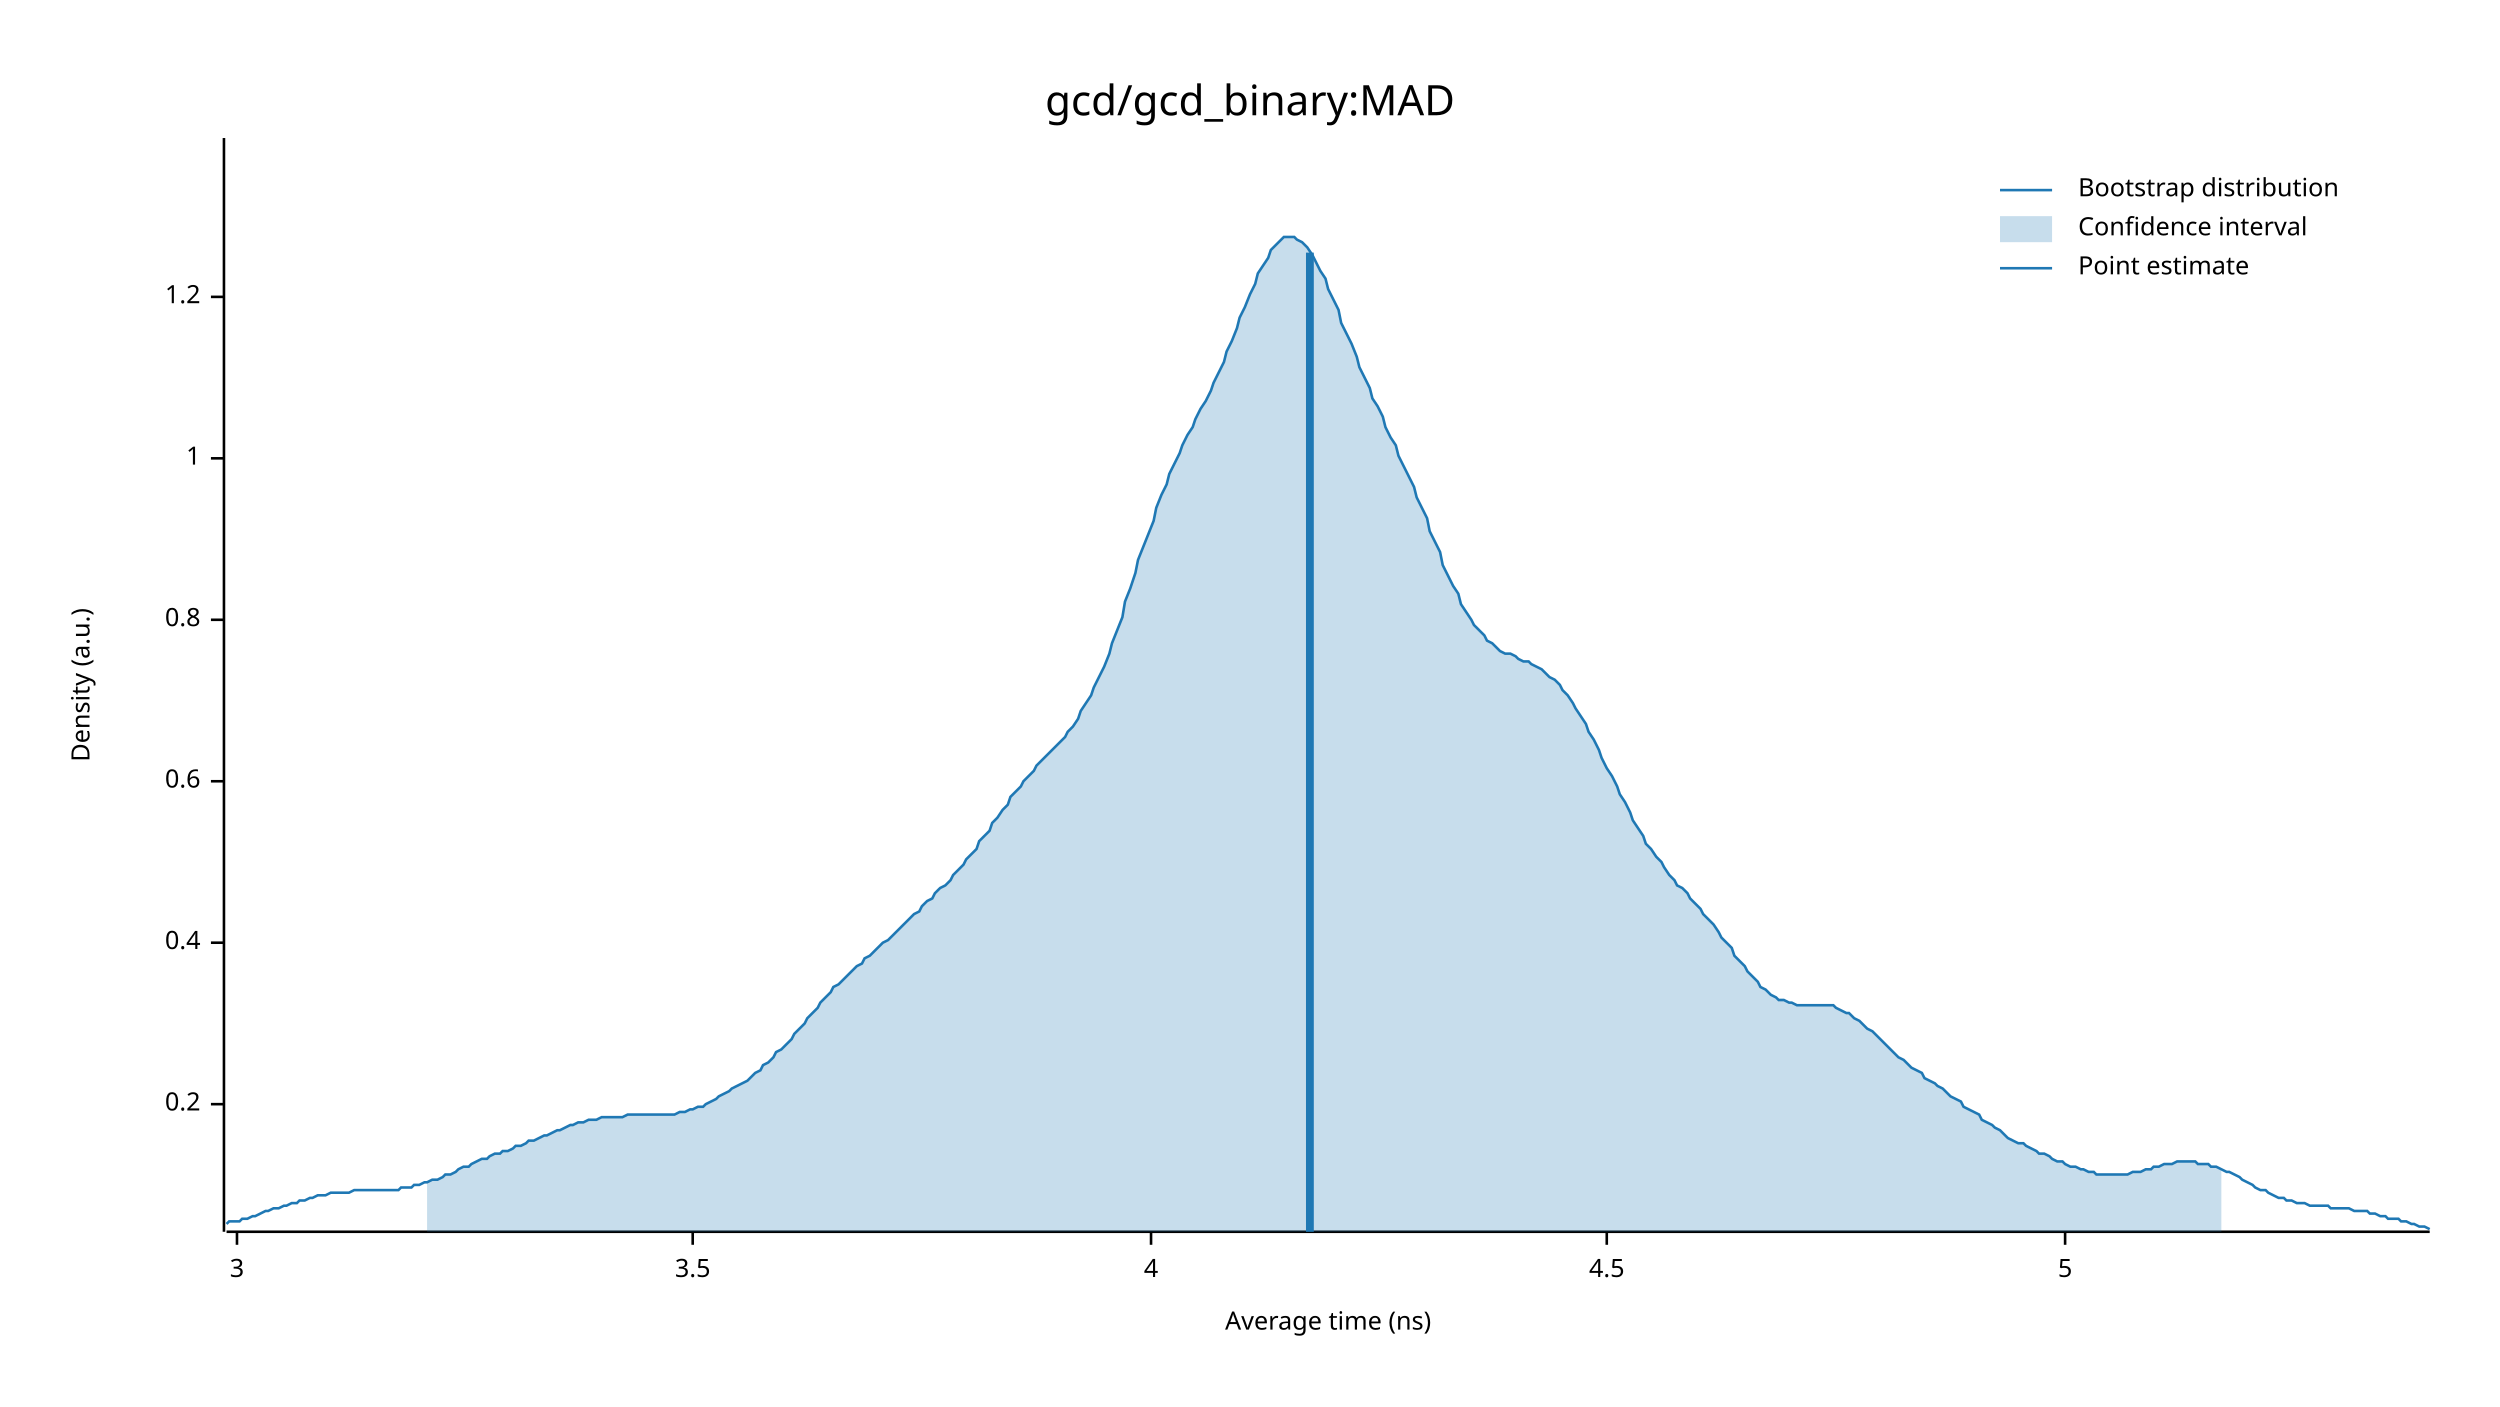
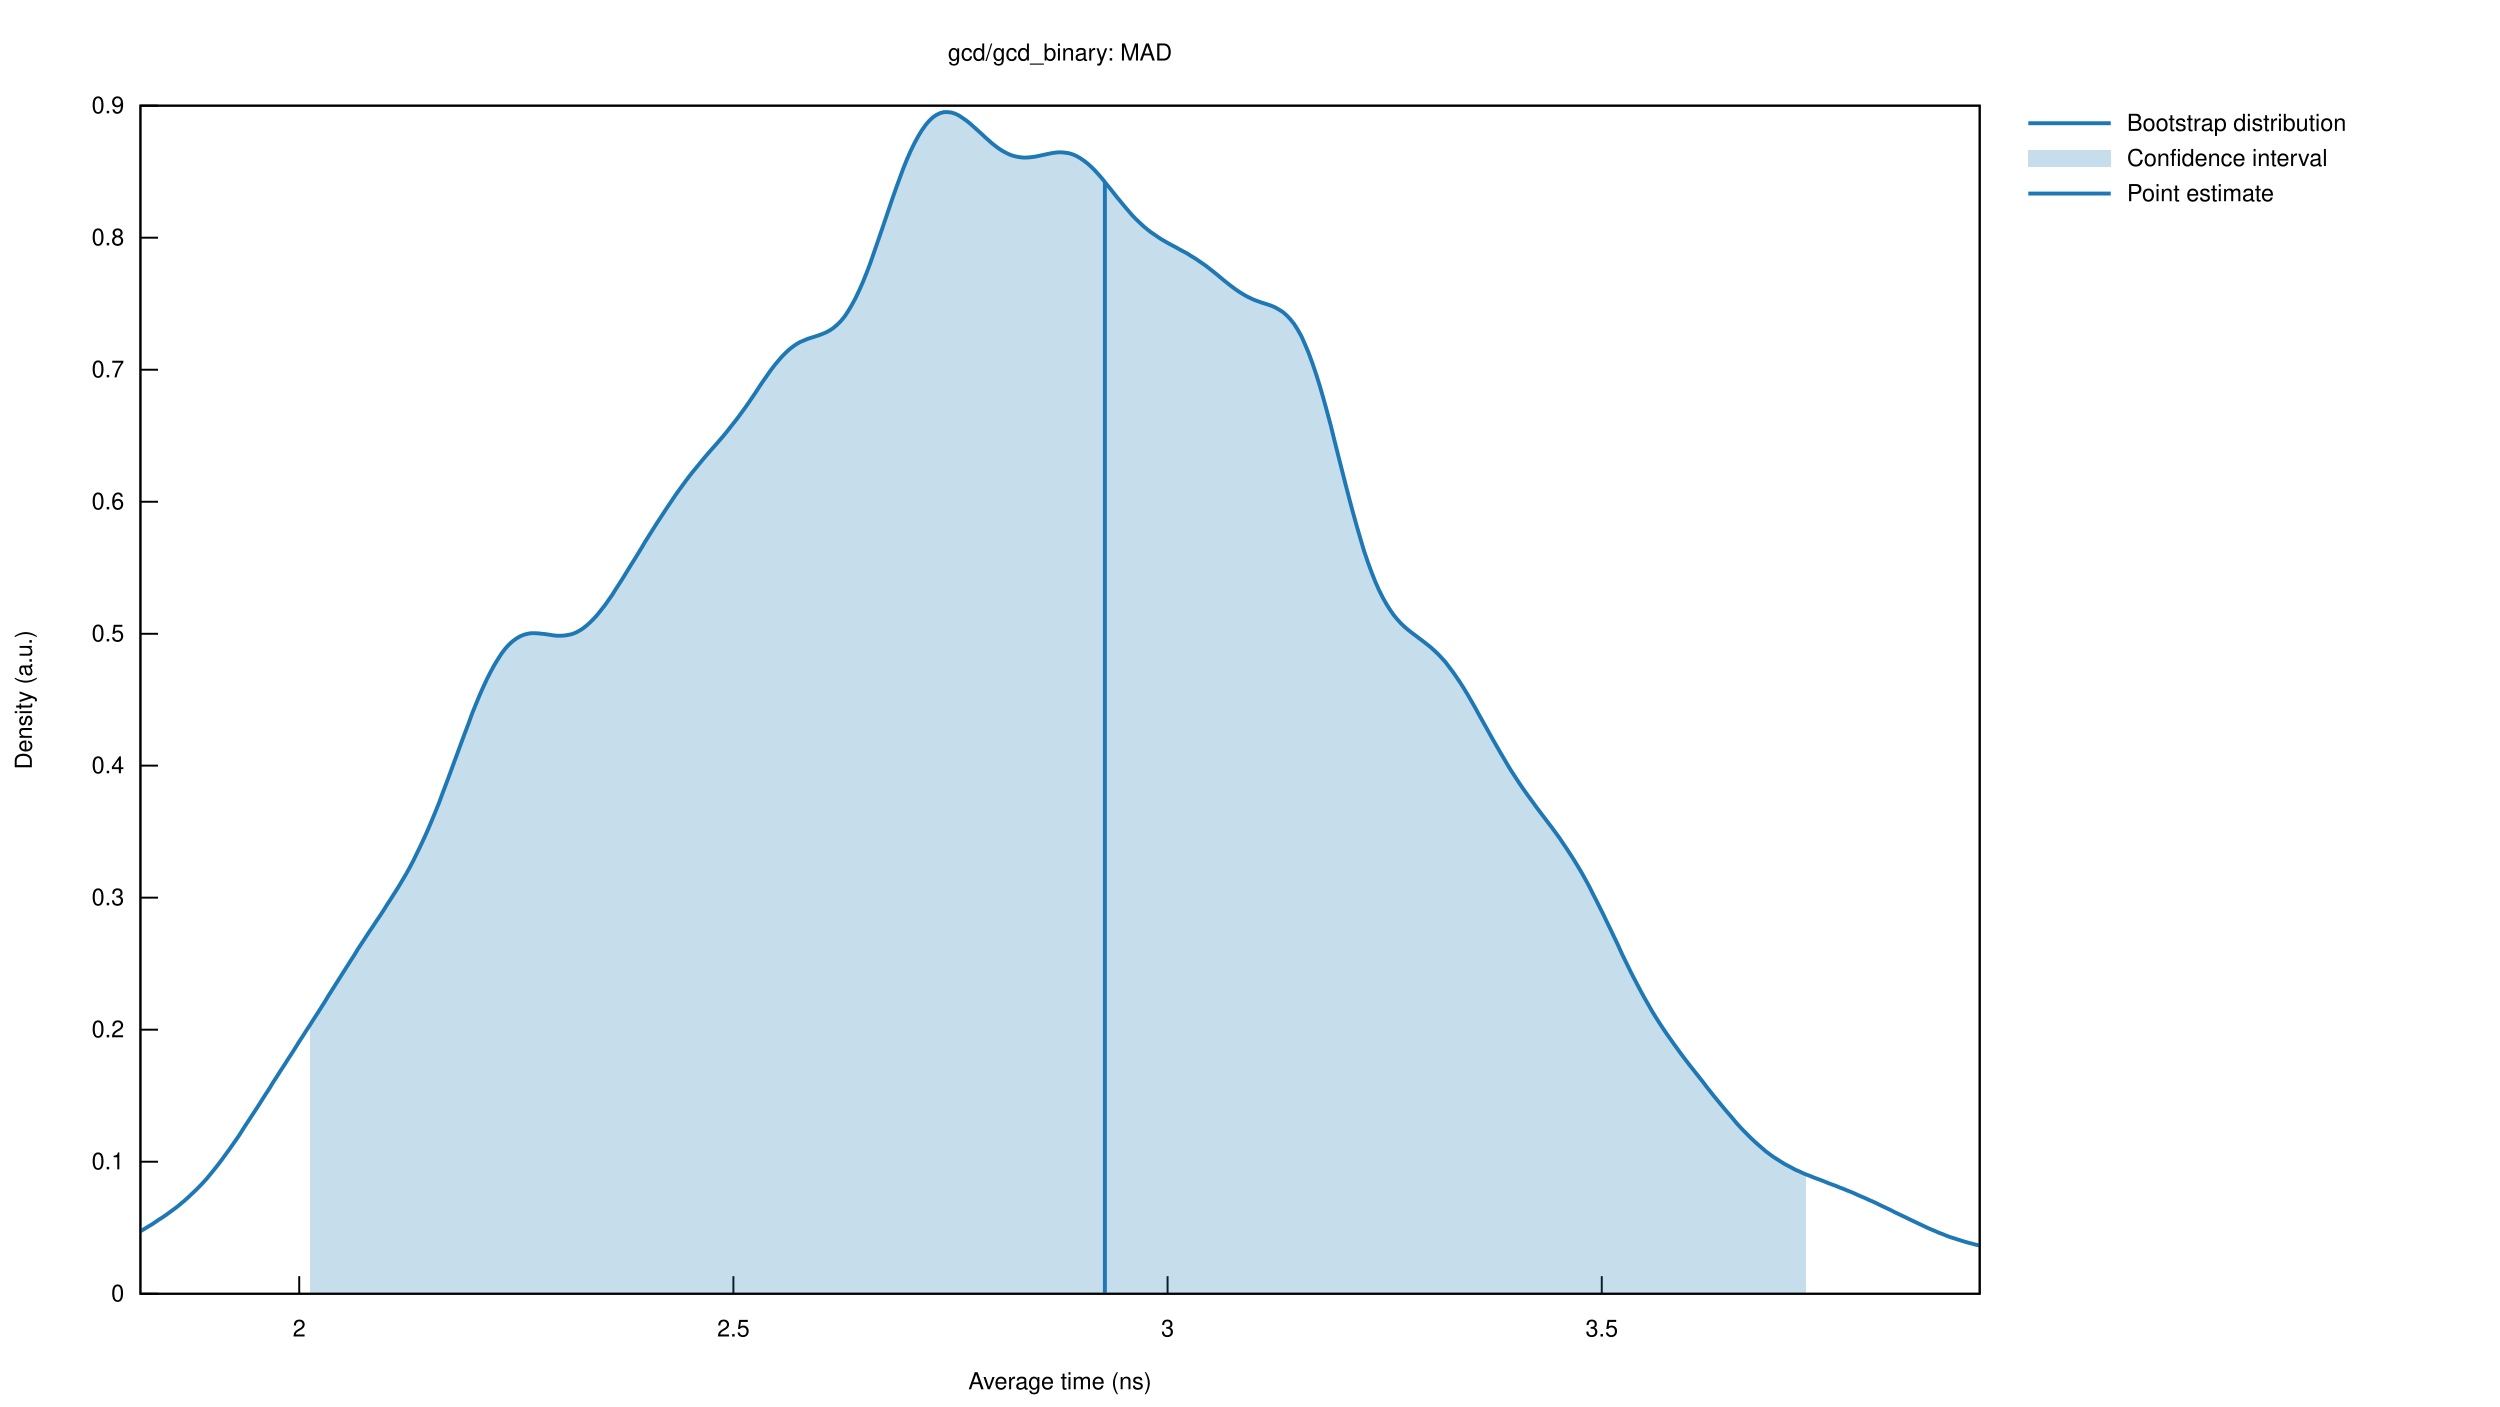
- <svg xmlns="http://www.w3.org/2000/svg" width="960" height="540" viewBox="0 0 960 540">
-   <text x="480" y="32" dy="0.76em" text-anchor="middle" font-family="sans-serif" font-size="16.129" opacity="1" fill="#000000">
- gcd/gcd_binary:MAD
- </text>
-   <text x="27" y="263" dy="0.76em" text-anchor="middle" font-family="sans-serif" font-size="9.677" opacity="1" fill="#000000" transform="rotate(270, 27, 263)">
- Density (a.u.)
- </text>
-   <text x="510" y="513" dy="-0.5ex" text-anchor="middle" font-family="sans-serif" font-size="9.677" opacity="1" fill="#000000">
- Average time (ns)
- </text>
-   <polyline fill="none" opacity="1" stroke="#000000" stroke-width="1" points="86,53 86,473 " />
-   <text x="77" y="424" dy="0.5ex" text-anchor="end" font-family="sans-serif" font-size="9.677" opacity="1" fill="#000000">
- 0.2
- </text>
-   <polyline fill="none" opacity="1" stroke="#000000" stroke-width="1" points="81,424 86,424 " />
-   <text x="77" y="362" dy="0.5ex" text-anchor="end" font-family="sans-serif" font-size="9.677" opacity="1" fill="#000000">
- 0.4
- </text>
-   <polyline fill="none" opacity="1" stroke="#000000" stroke-width="1" points="81,362 86,362 " />
-   <text x="77" y="300" dy="0.5ex" text-anchor="end" font-family="sans-serif" font-size="9.677" opacity="1" fill="#000000">
- 0.6
- </text>
-   <polyline fill="none" opacity="1" stroke="#000000" stroke-width="1" points="81,300 86,300 " />
-   <text x="77" y="238" dy="0.5ex" text-anchor="end" font-family="sans-serif" font-size="9.677" opacity="1" fill="#000000">
- 0.8
- </text>
-   <polyline fill="none" opacity="1" stroke="#000000" stroke-width="1" points="81,238 86,238 " />
-   <text x="77" y="176" dy="0.5ex" text-anchor="end" font-family="sans-serif" font-size="9.677" opacity="1" fill="#000000">
- 1
- </text>
-   <polyline fill="none" opacity="1" stroke="#000000" stroke-width="1" points="81,176 86,176 " />
-   <text x="77" y="114" dy="0.5ex" text-anchor="end" font-family="sans-serif" font-size="9.677" opacity="1" fill="#000000">
- 1.2
- </text>
-   <polyline fill="none" opacity="1" stroke="#000000" stroke-width="1" points="81,114 86,114 " />
-   <polyline fill="none" opacity="1" stroke="#000000" stroke-width="1" points="87,473 933,473 " />
-   <text x="91" y="483" dy="0.76em" text-anchor="middle" font-family="sans-serif" font-size="9.677" opacity="1" fill="#000000">
- 3
- </text>
-   <polyline fill="none" opacity="1" stroke="#000000" stroke-width="1" points="91,473 91,478 " />
-   <text x="266" y="483" dy="0.76em" text-anchor="middle" font-family="sans-serif" font-size="9.677" opacity="1" fill="#000000">
- 3.5
- </text>
-   <polyline fill="none" opacity="1" stroke="#000000" stroke-width="1" points="266,473 266,478 " />
-   <text x="442" y="483" dy="0.76em" text-anchor="middle" font-family="sans-serif" font-size="9.677" opacity="1" fill="#000000">
- 4
- </text>
-   <polyline fill="none" opacity="1" stroke="#000000" stroke-width="1" points="442,473 442,478 " />
-   <text x="617" y="483" dy="0.76em" text-anchor="middle" font-family="sans-serif" font-size="9.677" opacity="1" fill="#000000">
- 4.5
- </text>
-   <polyline fill="none" opacity="1" stroke="#000000" stroke-width="1" points="617,473 617,478 " />
-   <text x="793" y="483" dy="0.76em" text-anchor="middle" font-family="sans-serif" font-size="9.677" opacity="1" fill="#000000">
- 5
- </text>
-   <polyline fill="none" opacity="1" stroke="#000000" stroke-width="1" points="793,473 793,478 " />
-   <polyline fill="none" opacity="1" stroke="#1F78B4" stroke-width="1" points="87,470 88,469 90,469 92,469 93,468 95,468 97,467 98,467 100,466 102,465 103,465 105,464 107,464 109,463 110,463 112,462 114,462 115,461 117,461 119,460 120,460 122,459 124,459 125,459 127,458 129,458 131,458 132,458 134,458 136,457 137,457 139,457 141,457 142,457 144,457 146,457 148,457 149,457 151,457 153,457 154,456 156,456 158,456 159,455 161,455 163,454 164,454 166,453 168,453 170,452 171,451 173,451 175,450 176,449 178,448 180,448 181,447 183,446 185,445 187,445 188,444 190,443 192,443 193,442 195,442 197,441 198,440 200,440 202,439 203,438 205,438 207,437 209,436 210,436 212,435 214,434 215,434 217,433 219,432 220,432 222,431 224,431 226,430 227,430 229,430 231,429 232,429 234,429 236,429 237,429 239,429 241,428 242,428 244,428 246,428 248,428 249,428 251,428 253,428 254,428 256,428 258,428 259,428 261,427 263,427 265,426 266,426 268,425 270,425 271,424 273,423 275,422 276,421 278,420 280,419 281,418 283,417 285,416 287,415 288,414 290,412 292,411 293,409 295,408 297,406 298,404 300,403 302,401 304,399 305,397 307,395 309,393 310,391 312,389 314,387 315,385 317,383 319,381 320,379 322,378 324,376 326,374 327,373 329,371 331,370 332,368 334,367 336,365 337,364 339,362 341,361 343,359 344,358 346,356 348,354 349,353 351,351 353,350 354,348 356,346 358,345 359,343 361,341 363,340 365,338 366,336 368,334 370,332 371,330 373,328 375,326 376,323 378,321 380,319 381,316 383,314 385,311 387,309 388,306 390,304 392,302 393,300 395,298 397,296 398,294 400,292 402,290 404,288 405,287 407,285 409,283 410,281 412,279 414,276 415,273 417,270 419,267 420,264 422,260 424,256 426,251 427,247 429,242 431,237 432,231 434,226 436,220 437,215 439,210 441,205 443,200 444,195 446,190 448,186 449,182 451,178 453,174 454,171 456,167 458,164 459,161 461,157 463,154 465,150 466,147 468,143 470,139 471,135 473,131 475,126 476,122 478,118 480,113 482,109 483,105 485,102 487,99 488,96 490,94 492,92 493,91 495,91 497,91 498,92 500,93 502,95 504,98 505,100 507,104 509,107 510,111 512,115 514,119 515,124 517,128 519,132 521,137 522,141 524,145 526,149 527,153 529,156 531,160 532,164 534,168 536,171 537,175 539,179 541,183 543,187 544,191 546,195 548,199 549,204 551,208 553,212 554,217 556,221 558,225 560,228 561,232 563,235 565,238 566,240 568,242 570,244 571,246 573,247 575,249 576,250 578,251 580,251 582,252 583,253 585,254 587,254 588,255 590,256 592,257 593,258 595,260 597,261 599,263 600,265 602,267 604,270 605,272 607,275 609,278 610,281 612,284 614,288 615,291 617,295 619,298 621,302 622,305 624,308 626,312 627,315 629,318 631,321 632,324 634,326 636,329 638,331 639,333 641,336 643,338 644,340 646,341 648,343 649,345 651,347 653,349 654,351 656,353 658,355 660,358 661,360 663,362 665,364 666,367 668,369 670,371 671,373 673,375 675,377 676,379 678,380 680,382 682,383 683,384 685,384 687,385 688,385 690,386 692,386 693,386 695,386 697,386 699,386 700,386 702,386 704,386 705,387 707,388 709,389 710,389 712,391 714,392 715,393 717,395 719,396 721,398 722,399 724,401 726,403 727,404 729,406 731,407 732,408 734,410 736,411 738,412 739,414 741,415 743,416 744,417 746,418 748,420 749,421 751,422 753,423 754,425 756,426 758,427 760,428 761,430 763,431 765,432 766,433 768,434 770,436 771,437 773,438 775,439 777,439 778,440 780,441 782,442 783,443 785,443 787,444 788,445 790,446 792,446 793,447 795,448 797,448 799,449 800,449 802,450 804,450 805,451 807,451 809,451 810,451 812,451 814,451 816,451 817,451 819,450 821,450 822,450 824,449 826,449 827,448 829,448 831,447 832,447 834,447 836,446 838,446 839,446 841,446 843,446 844,447 846,447 848,447 849,448 851,448 853,449 855,450 856,450 858,451 860,452 861,453 863,454 865,455 866,456 868,457 870,457 871,458 873,459 875,460 877,460 878,461 880,461 882,462 883,462 885,462 887,463 888,463 890,463 892,463 894,463 895,464 897,464 899,464 900,464 902,464 904,465 905,465 907,465 909,465 910,466 912,466 914,467 916,467 917,468 919,468 921,468 922,469 924,469 926,470 927,470 929,471 931,471 933,472 " />
-   <polygon opacity="0.25" fill="#1F78B4" points="164,454 166,453 168,453 170,452 171,451 173,451 175,450 176,449 178,448 180,448 181,447 183,446 185,445 187,445 188,444 190,443 192,443 193,442 195,442 197,441 198,440 200,440 202,439 203,438 205,438 207,437 209,436 210,436 212,435 214,434 215,434 217,433 219,432 220,432 222,431 224,431 226,430 227,430 229,430 231,429 232,429 234,429 236,429 237,429 239,429 241,428 242,428 244,428 246,428 248,428 249,428 251,428 253,428 254,428 256,428 258,428 259,428 261,427 263,427 265,426 266,426 268,425 270,425 271,424 273,423 275,422 276,421 278,420 280,419 281,418 283,417 285,416 287,415 288,414 290,412 292,411 293,409 295,408 297,406 298,404 300,403 302,401 304,399 305,397 307,395 309,393 310,391 312,389 314,387 315,385 317,383 319,381 320,379 322,378 324,376 326,374 327,373 329,371 331,370 332,368 334,367 336,365 337,364 339,362 341,361 343,359 344,358 346,356 348,354 349,353 351,351 353,350 354,348 356,346 358,345 359,343 361,341 363,340 365,338 366,336 368,334 370,332 371,330 373,328 375,326 376,323 378,321 380,319 381,316 383,314 385,311 387,309 388,306 390,304 392,302 393,300 395,298 397,296 398,294 400,292 402,290 404,288 405,287 407,285 409,283 410,281 412,279 414,276 415,273 417,270 419,267 420,264 422,260 424,256 426,251 427,247 429,242 431,237 432,231 434,226 436,220 437,215 439,210 441,205 443,200 444,195 446,190 448,186 449,182 451,178 453,174 454,171 456,167 458,164 459,161 461,157 463,154 465,150 466,147 468,143 470,139 471,135 473,131 475,126 476,122 478,118 480,113 482,109 483,105 485,102 487,99 488,96 490,94 492,92 493,91 495,91 497,91 498,92 500,93 502,95 504,98 505,100 507,104 509,107 510,111 512,115 514,119 515,124 517,128 519,132 521,137 522,141 524,145 526,149 527,153 529,156 531,160 532,164 534,168 536,171 537,175 539,179 541,183 543,187 544,191 546,195 548,199 549,204 551,208 553,212 554,217 556,221 558,225 560,228 561,232 563,235 565,238 566,240 568,242 570,244 571,246 573,247 575,249 576,250 578,251 580,251 582,252 583,253 585,254 587,254 588,255 590,256 592,257 593,258 595,260 597,261 599,263 600,265 602,267 604,270 605,272 607,275 609,278 610,281 612,284 614,288 615,291 617,295 619,298 621,302 622,305 624,308 626,312 627,315 629,318 631,321 632,324 634,326 636,329 638,331 639,333 641,336 643,338 644,340 646,341 648,343 649,345 651,347 653,349 654,351 656,353 658,355 660,358 661,360 663,362 665,364 666,367 668,369 670,371 671,373 673,375 675,377 676,379 678,380 680,382 682,383 683,384 685,384 687,385 688,385 690,386 692,386 693,386 695,386 697,386 699,386 700,386 702,386 704,386 705,387 707,388 709,389 710,389 712,391 714,392 715,393 717,395 719,396 721,398 722,399 724,401 726,403 727,404 729,406 731,407 732,408 734,410 736,411 738,412 739,414 741,415 743,416 744,417 746,418 748,420 749,421 751,422 753,423 754,425 756,426 758,427 760,428 761,430 763,431 765,432 766,433 768,434 770,436 771,437 773,438 775,439 777,439 778,440 780,441 782,442 783,443 785,443 787,444 788,445 790,446 792,446 793,447 795,448 797,448 799,449 800,449 802,450 804,450 805,451 807,451 809,451 810,451 812,451 814,451 816,451 817,451 819,450 821,450 822,450 824,449 826,449 827,448 829,448 831,447 832,447 834,447 836,446 838,446 839,446 841,446 843,446 844,447 846,447 848,447 849,448 851,448 853,449 853,473 164,473 " />
-   <polyline fill="none" opacity="1" stroke="#1F78B4" stroke-width="3" points="503,473 503,97 " />
-   <text x="798" y="68" dy="0.76em" text-anchor="start" font-family="sans-serif" font-size="9.677" opacity="1" fill="#000000">
- Bootstrap distribution
- </text>
-   <text x="798" y="83" dy="0.76em" text-anchor="start" font-family="sans-serif" font-size="9.677" opacity="1" fill="#000000">
- Confidence interval
- </text>
-   <text x="798" y="98" dy="0.76em" text-anchor="start" font-family="sans-serif" font-size="9.677" opacity="1" fill="#000000">
- Point estimate
- </text>
-   <polyline fill="none" opacity="1" stroke="#1F78B4" stroke-width="1" points="768,73 788,73 " />
-   <rect x="768" y="83" width="20" height="10" opacity="0.25" fill="#1F78B4" stroke="none" />
-   <polyline fill="none" opacity="1" stroke="#1F78B4" stroke-width="1" points="768,103 788,103 " />
+ <svg xmlns="http://www.w3.org/2000/svg" xmlns:xlink="http://www.w3.org/1999/xlink" viewBox="0 0 1280 720">
+   <g id="gnuplot_canvas">
+     <rect x="0" y="0" width="1280" height="720" fill="none" />
+     <defs>
+       <circle id="gpDot" r="0.5" stroke-width="0.5" />
+       <path id="gpPt0" stroke-width="0.222" stroke="currentColor" d="M-1,0 h2 M0,-1 v2" />
+       <path id="gpPt1" stroke-width="0.222" stroke="currentColor" d="M-1,-1 L1,1 M1,-1 L-1,1" />
+       <path id="gpPt2" stroke-width="0.222" stroke="currentColor" d="M-1,0 L1,0 M0,-1 L0,1 M-1,-1 L1,1 M-1,1 L1,-1" />
+       <rect id="gpPt3" stroke-width="0.222" stroke="currentColor" x="-1" y="-1" width="2" height="2" />
+       <rect id="gpPt4" stroke-width="0.222" stroke="currentColor" fill="currentColor" x="-1" y="-1" width="2" height="2" />
+       <circle id="gpPt5" stroke-width="0.222" stroke="currentColor" cx="0" cy="0" r="1" />
+       <use xlink:href="#gpPt5" id="gpPt6" fill="currentColor" stroke="none" />
+       <path id="gpPt7" stroke-width="0.222" stroke="currentColor" d="M0,-1.33 L-1.33,0.67 L1.33,0.67 z" />
+       <use xlink:href="#gpPt7" id="gpPt8" fill="currentColor" stroke="none" />
+       <use xlink:href="#gpPt7" id="gpPt9" stroke="currentColor" transform="rotate(180)" />
+       <use xlink:href="#gpPt9" id="gpPt10" fill="currentColor" stroke="none" />
+       <use xlink:href="#gpPt3" id="gpPt11" stroke="currentColor" transform="rotate(45)" />
+       <use xlink:href="#gpPt11" id="gpPt12" fill="currentColor" stroke="none" />
+       <path id="gpPt13" stroke-width="0.222" stroke="currentColor" d="M0,1.330 L1.265,0.411 L0.782,-1.067 L-0.782,-1.076 L-1.265,0.411 z" />
+       <use xlink:href="#gpPt13" id="gpPt14" fill="currentColor" stroke="none" />
+       <filter id="textbox" filterUnits="objectBoundingBox" x="0" y="0" height="1" width="1">
+         <feFlood flood-color="white" flood-opacity="1" result="bgnd" />
+         <feComposite in="SourceGraphic" in2="bgnd" operator="atop" />
+       </filter>
+       <filter id="greybox" filterUnits="objectBoundingBox" x="0" y="0" height="1" width="1">
+         <feFlood flood-color="lightgrey" flood-opacity="1" result="grey" />
+         <feComposite in="SourceGraphic" in2="grey" operator="atop" />
+       </filter>
+     </defs>
+     <g fill="none" color="white" stroke="currentColor" stroke-width="1.00" stroke-linecap="butt" stroke-linejoin="miter">
+ </g>
+     <g fill="none" color="black" stroke="currentColor" stroke-width="1.00" stroke-linecap="butt" stroke-linejoin="miter">
+       <path stroke="black" d="M71.9,662.4 L80.9,662.4  " />
+       <g transform="translate(63.6,666.3)" stroke="none" fill="black" font-family="Helvetica" font-size="12.00" text-anchor="end">
+         <text>
+           <tspan font-family="Helvetica"> 0</tspan>
+         </text>
+       </g>
+     </g>
+     <g fill="none" color="black" stroke="currentColor" stroke-width="1.00" stroke-linecap="butt" stroke-linejoin="miter">
+       <path stroke="black" d="M71.9,594.8 L80.9,594.8  " />
+       <g transform="translate(63.6,598.7)" stroke="none" fill="black" font-family="Helvetica" font-size="12.00" text-anchor="end">
+         <text>
+           <tspan font-family="Helvetica"> 0.1</tspan>
+         </text>
+       </g>
+     </g>
+     <g fill="none" color="black" stroke="currentColor" stroke-width="1.00" stroke-linecap="butt" stroke-linejoin="miter">
+       <path stroke="black" d="M71.9,527.2 L80.9,527.2  " />
+       <g transform="translate(63.6,531.1)" stroke="none" fill="black" font-family="Helvetica" font-size="12.00" text-anchor="end">
+         <text>
+           <tspan font-family="Helvetica"> 0.2</tspan>
+         </text>
+       </g>
+     </g>
+     <g fill="none" color="black" stroke="currentColor" stroke-width="1.00" stroke-linecap="butt" stroke-linejoin="miter">
+       <path stroke="black" d="M71.9,459.6 L80.9,459.6  " />
+       <g transform="translate(63.6,463.5)" stroke="none" fill="black" font-family="Helvetica" font-size="12.00" text-anchor="end">
+         <text>
+           <tspan font-family="Helvetica"> 0.3</tspan>
+         </text>
+       </g>
+     </g>
+     <g fill="none" color="black" stroke="currentColor" stroke-width="1.00" stroke-linecap="butt" stroke-linejoin="miter">
+       <path stroke="black" d="M71.9,392.0 L80.9,392.0  " />
+       <g transform="translate(63.6,395.9)" stroke="none" fill="black" font-family="Helvetica" font-size="12.00" text-anchor="end">
+         <text>
+           <tspan font-family="Helvetica"> 0.4</tspan>
+         </text>
+       </g>
+     </g>
+     <g fill="none" color="black" stroke="currentColor" stroke-width="1.00" stroke-linecap="butt" stroke-linejoin="miter">
+       <path stroke="black" d="M71.9,324.5 L80.9,324.5  " />
+       <g transform="translate(63.6,328.4)" stroke="none" fill="black" font-family="Helvetica" font-size="12.00" text-anchor="end">
+         <text>
+           <tspan font-family="Helvetica"> 0.5</tspan>
+         </text>
+       </g>
+     </g>
+     <g fill="none" color="black" stroke="currentColor" stroke-width="1.00" stroke-linecap="butt" stroke-linejoin="miter">
+       <path stroke="black" d="M71.9,256.9 L80.9,256.9  " />
+       <g transform="translate(63.6,260.8)" stroke="none" fill="black" font-family="Helvetica" font-size="12.00" text-anchor="end">
+         <text>
+           <tspan font-family="Helvetica"> 0.6</tspan>
+         </text>
+       </g>
+     </g>
+     <g fill="none" color="black" stroke="currentColor" stroke-width="1.00" stroke-linecap="butt" stroke-linejoin="miter">
+       <path stroke="black" d="M71.9,189.3 L80.9,189.3  " />
+       <g transform="translate(63.6,193.2)" stroke="none" fill="black" font-family="Helvetica" font-size="12.00" text-anchor="end">
+         <text>
+           <tspan font-family="Helvetica"> 0.7</tspan>
+         </text>
+       </g>
+     </g>
+     <g fill="none" color="black" stroke="currentColor" stroke-width="1.00" stroke-linecap="butt" stroke-linejoin="miter">
+       <path stroke="black" d="M71.9,121.7 L80.9,121.7  " />
+       <g transform="translate(63.6,125.6)" stroke="none" fill="black" font-family="Helvetica" font-size="12.00" text-anchor="end">
+         <text>
+           <tspan font-family="Helvetica"> 0.8</tspan>
+         </text>
+       </g>
+     </g>
+     <g fill="none" color="black" stroke="currentColor" stroke-width="1.00" stroke-linecap="butt" stroke-linejoin="miter">
+       <path stroke="black" d="M71.9,54.1 L80.9,54.1  " />
+       <g transform="translate(63.6,58.0)" stroke="none" fill="black" font-family="Helvetica" font-size="12.00" text-anchor="end">
+         <text>
+           <tspan font-family="Helvetica"> 0.9</tspan>
+         </text>
+       </g>
+     </g>
+     <g fill="none" color="black" stroke="currentColor" stroke-width="1.00" stroke-linecap="butt" stroke-linejoin="miter">
+       <path stroke="black" d="M153.2,662.4 L153.2,653.4  " />
+       <g transform="translate(153.2,684.3)" stroke="none" fill="black" font-family="Helvetica" font-size="12.00" text-anchor="middle">
+         <text>
+           <tspan font-family="Helvetica"> 2</tspan>
+         </text>
+       </g>
+     </g>
+     <g fill="none" color="black" stroke="currentColor" stroke-width="1.00" stroke-linecap="butt" stroke-linejoin="miter">
+       <path stroke="black" d="M375.5,662.4 L375.5,653.4  " />
+       <g transform="translate(375.5,684.3)" stroke="none" fill="black" font-family="Helvetica" font-size="12.00" text-anchor="middle">
+         <text>
+           <tspan font-family="Helvetica"> 2.5</tspan>
+         </text>
+       </g>
+     </g>
+     <g fill="none" color="black" stroke="currentColor" stroke-width="1.00" stroke-linecap="butt" stroke-linejoin="miter">
+       <path stroke="black" d="M597.8,662.4 L597.8,653.4  " />
+       <g transform="translate(597.8,684.3)" stroke="none" fill="black" font-family="Helvetica" font-size="12.00" text-anchor="middle">
+         <text>
+           <tspan font-family="Helvetica"> 3</tspan>
+         </text>
+       </g>
+     </g>
+     <g fill="none" color="black" stroke="currentColor" stroke-width="1.00" stroke-linecap="butt" stroke-linejoin="miter">
+       <path stroke="black" d="M820.1,662.4 L820.1,653.4  " />
+       <g transform="translate(820.1,684.3)" stroke="none" fill="black" font-family="Helvetica" font-size="12.00" text-anchor="middle">
+         <text>
+           <tspan font-family="Helvetica"> 3.5</tspan>
+         </text>
+       </g>
+     </g>
+     <g fill="none" color="black" stroke="currentColor" stroke-width="1.00" stroke-linecap="butt" stroke-linejoin="miter">
+ </g>
+     <g fill="none" color="black" stroke="currentColor" stroke-width="1.00" stroke-linecap="butt" stroke-linejoin="miter">
+       <path stroke="black" d="M71.9,54.1 L71.9,662.4 L1013.6,662.4 L1013.6,54.1 L71.9,54.1 Z  " />
+     </g>
+     <g fill="none" color="black" stroke="currentColor" stroke-width="1.00" stroke-linecap="butt" stroke-linejoin="miter">
+       <g transform="translate(16.3,358.3) rotate(270)" stroke="none" fill="black" font-family="Helvetica" font-size="12.00" text-anchor="middle">
+         <text>
+           <tspan font-family="Helvetica">Density (a.u.)</tspan>
+         </text>
+       </g>
+     </g>
+     <g fill="none" color="black" stroke="currentColor" stroke-width="1.00" stroke-linecap="butt" stroke-linejoin="miter">
+       <g transform="translate(542.7,711.3)" stroke="none" fill="black" font-family="Helvetica" font-size="12.00" text-anchor="middle">
+         <text>
+           <tspan font-family="Helvetica">Average time (ns)</tspan>
+         </text>
+       </g>
+     </g>
+     <g fill="none" color="black" stroke="currentColor" stroke-width="1.00" stroke-linecap="butt" stroke-linejoin="miter">
+       <g transform="translate(542.7,31.0)" stroke="none" fill="black" font-family="Helvetica" font-size="12.00" text-anchor="middle">
+         <text>
+           <tspan font-family="Helvetica">gcd/gcd_binary: MAD</tspan>
+         </text>
+       </g>
+     </g>
+     <g id="gnuplot_plot_1">
+       <g fill="none" color="white" stroke="black" stroke-width="2.00" stroke-linecap="butt" stroke-linejoin="miter">
+ </g>
+       <g fill="none" color="black" stroke="currentColor" stroke-width="2.00" stroke-linecap="butt" stroke-linejoin="miter">
+         <g transform="translate(1089.0,67.0)" stroke="none" fill="black" font-family="Helvetica" font-size="12.00" text-anchor="start">
+           <text>
+             <tspan font-family="Helvetica">Bootstrap distribution</tspan>
+           </text>
+         </g>
+       </g>
+       <g fill="none" color="black" stroke="currentColor" stroke-width="2.00" stroke-linecap="butt" stroke-linejoin="miter">
+         <path stroke="rgb( 31, 120, 180)" d="M1038.5,63.1 L1080.7,63.1 M71.9,630.4 L73.8,629.3 L75.7,628.1 L77.6,627.0 L79.4,625.8 L81.3,624.5   L83.2,623.3 L85.1,622.0 L87.0,620.6 L88.9,619.2 L90.8,617.8 L92.7,616.2 L94.5,614.7 L96.4,613.0   L98.3,611.2 L100.2,609.4 L102.1,607.5 L104.0,605.5 L105.9,603.4 L107.8,601.1 L109.6,598.9 L111.5,596.5   L113.4,594.0 L115.3,591.4 L117.2,588.8 L119.1,586.1 L121.0,583.4 L122.9,580.6 L124.7,577.7 L126.6,574.8   L128.5,571.9 L130.4,569.0 L132.3,566.1 L134.2,563.1 L136.1,560.1 L138.0,557.2 L139.8,554.2 L141.7,551.3   L143.6,548.3 L145.5,545.4 L147.4,542.4 L149.3,539.5 L151.2,536.5 L153.0,533.6 L154.9,530.7 L156.8,527.7   L158.7,524.8 L160.6,521.8 L162.5,518.9 L164.4,515.9 L166.3,512.9 L168.1,509.9 L170.0,506.9 L171.9,503.9   L173.8,500.9 L175.7,497.9 L177.6,494.9 L179.5,491.9 L181.4,489.0 L183.2,486.0 L185.1,483.1 L187.0,480.2   L188.9,477.3 L190.8,474.5 L192.7,471.6 L194.6,468.8 L196.5,465.9 L198.3,463.0 L200.2,460.1 L202.1,457.1   L204.0,454.1 L205.9,450.9 L207.8,447.7 L209.7,444.3 L211.6,440.7 L213.4,437.0 L215.3,433.1 L217.2,429.0   L219.1,424.8 L221.0,420.3 L222.9,415.7 L224.8,411.0 L226.6,406.1 L228.5,401.1 L230.4,396.0 L232.3,390.8   L234.2,385.7 L236.1,380.5 L238.0,375.4 L239.9,370.4 L241.7,365.4 L243.6,360.7 L245.5,356.1 L247.4,351.8   L249.3,347.7 L251.2,344.0 L253.1,340.5 L255.0,337.4 L256.8,334.6 L258.7,332.1 L260.6,330.0 L262.5,328.3   L264.4,326.9 L266.3,325.8 L268.2,325.0 L270.1,324.5 L271.9,324.2 L273.8,324.2 L275.7,324.3 L277.6,324.5   L279.5,324.7 L281.4,325.0 L283.3,325.3 L285.2,325.5 L287.0,325.5 L288.9,325.4 L290.8,325.1 L292.7,324.7   L294.6,324.0 L296.5,323.0 L298.4,321.8 L300.2,320.4 L302.1,318.7 L304.0,316.8 L305.9,314.7 L307.8,312.3   L309.7,309.9 L311.6,307.2 L313.5,304.5 L315.3,301.6 L317.2,298.7 L319.1,295.7 L321.0,292.6 L322.9,289.5   L324.8,286.5 L326.7,283.4 L328.6,280.3 L330.4,277.2 L332.3,274.2 L334.2,271.2 L336.1,268.2 L338.0,265.3   L339.9,262.4 L341.8,259.5 L343.7,256.7 L345.5,254.0 L347.4,251.3 L349.3,248.7 L351.2,246.1 L353.1,243.6   L355.0,241.2 L356.9,238.9 L358.8,236.6 L360.6,234.4 L362.5,232.2 L364.4,230.0 L366.3,227.9 L368.2,225.7   L370.1,223.5 L372.0,221.2 L373.8,218.9 L375.7,216.5 L377.6,214.1 L379.5,211.5 L381.4,208.9 L383.3,206.2   L385.2,203.4 L387.1,200.6 L388.9,197.8 L390.8,195.0 L392.7,192.3 L394.6,189.6 L396.5,187.1 L398.4,184.8   L400.3,182.6 L402.2,180.7 L404.0,179.0 L405.9,177.5 L407.8,176.2 L409.7,175.1 L411.6,174.3 L413.5,173.5   L415.4,172.9 L417.3,172.3 L419.1,171.7 L421.0,171.0 L422.9,170.2 L424.8,169.2 L426.7,167.9 L428.6,166.3   L430.5,164.4 L432.4,162.1 L434.2,159.4 L436.1,156.2 L438.0,152.7 L439.9,148.7 L441.8,144.4 L443.7,139.7   L445.6,134.7 L447.4,129.5 L449.3,124.0 L451.2,118.5 L453.1,112.9 L455.0,107.3 L456.9,101.7 L458.8,96.3   L460.7,91.1 L462.5,86.2 L464.4,81.5 L466.3,77.2 L468.2,73.3 L470.1,69.8 L472.0,66.7 L473.9,64.0   L475.8,61.8 L477.6,60.1 L479.5,58.8 L481.4,57.9 L483.3,57.4 L485.2,57.4 L487.1,57.6 L489.0,58.2   L490.9,59.1 L492.7,60.3 L494.6,61.6 L496.5,63.1 L498.4,64.8 L500.3,66.5 L502.2,68.2 L504.1,70.0   L506.0,71.7 L507.8,73.3 L509.7,74.8 L511.6,76.2 L513.5,77.4 L515.4,78.4 L517.3,79.3 L519.2,79.9   L521.0,80.3 L522.9,80.6 L524.8,80.7 L526.7,80.6 L528.6,80.4 L530.5,80.1 L532.4,79.7 L534.3,79.3   L536.1,78.9 L538.0,78.5 L539.9,78.2 L541.8,78.0 L543.7,78.0 L545.6,78.2 L547.5,78.5 L549.4,79.1   L551.2,79.9 L553.1,81.0 L555.0,82.3 L556.9,83.8 L558.8,85.5 L560.7,87.4 L562.6,89.5 L564.5,91.7   L566.3,94.0 L568.2,96.3 L570.1,98.7 L572.0,101.1 L573.9,103.4 L575.8,105.7 L577.7,107.9 L579.5,110.0   L581.4,112.0 L583.3,113.8 L585.2,115.6 L587.1,117.2 L589.0,118.7 L590.9,120.0 L592.8,121.3 L594.6,122.5   L596.5,123.6 L598.4,124.7 L600.3,125.7 L602.2,126.7 L604.1,127.8 L606.0,128.8 L607.9,129.8 L609.7,131.0   L611.6,132.1 L613.5,133.4 L615.4,134.7 L617.3,136.0 L619.2,137.5 L621.1,139.0 L623.0,140.5 L624.8,142.0   L626.7,143.6 L628.6,145.1 L630.5,146.6 L632.4,148.0 L634.3,149.3 L636.2,150.5 L638.1,151.6 L639.9,152.5   L641.8,153.4 L643.7,154.1 L645.6,154.8 L647.5,155.4 L649.4,156.0 L651.3,156.7 L653.1,157.5 L655.0,158.6   L656.9,159.8 L658.8,161.5 L660.7,163.5 L662.6,165.9 L664.5,168.9 L666.4,172.3 L668.2,176.4 L670.1,180.9   L672.0,186.1 L673.9,191.7 L675.8,197.8 L677.7,204.4 L679.6,211.3 L681.5,218.4 L683.3,225.8 L685.2,233.3   L687.1,240.8 L689.0,248.3 L690.9,255.6 L692.8,262.7 L694.7,269.5 L696.6,276.0 L698.4,282.1 L700.3,287.7   L702.2,292.9 L704.1,297.7 L706.0,302.0 L707.9,305.8 L709.8,309.2 L711.7,312.2 L713.5,314.8 L715.4,317.1   L717.3,319.2 L719.2,321.0 L721.1,322.6 L723.0,324.1 L724.9,325.5 L726.7,326.9 L728.6,328.3 L730.5,329.8   L732.4,331.3 L734.3,333.0 L736.2,334.8 L738.1,336.8 L740.0,338.9 L741.8,341.3 L743.7,343.8 L745.6,346.5   L747.5,349.3 L749.4,352.3 L751.3,355.4 L753.2,358.7 L755.1,362.0 L756.9,365.3 L758.8,368.7 L760.7,372.1   L762.6,375.5 L764.5,378.9 L766.4,382.2 L768.3,385.5 L770.2,388.7 L772.0,391.8 L773.9,394.9 L775.8,397.8   L777.7,400.7 L779.6,403.5 L781.5,406.2 L783.4,408.8 L785.3,411.4 L787.1,413.9 L789.0,416.4 L790.9,418.9   L792.8,421.4 L794.7,423.9 L796.6,426.5 L798.5,429.1 L800.3,431.8 L802.2,434.6 L804.1,437.5 L806.0,440.5   L807.9,443.6 L809.8,446.8 L811.7,450.2 L813.6,453.7 L815.4,457.3 L817.3,461.0 L819.2,464.8 L821.1,468.6   L823.0,472.6 L824.9,476.5 L826.8,480.5 L828.7,484.5 L830.5,488.5 L832.4,492.4 L834.3,496.3 L836.2,500.1   L838.1,503.7 L840.0,507.3 L841.9,510.8 L843.8,514.1 L845.6,517.3 L847.5,520.4 L849.4,523.4 L851.3,526.3   L853.2,529.1 L855.1,531.8 L857.0,534.5 L858.9,537.1 L860.7,539.6 L862.6,542.1 L864.5,544.6 L866.4,547.0   L868.3,549.4 L870.2,551.8 L872.1,554.2 L873.9,556.6 L875.8,559.0 L877.7,561.4 L879.6,563.7 L881.5,566.0   L883.4,568.3 L885.3,570.5 L887.2,572.7 L889.0,574.9 L890.9,577.0 L892.8,579.0 L894.7,580.9 L896.6,582.8   L898.5,584.6 L900.4,586.3 L902.3,587.9 L904.1,589.5 L906.0,590.9 L907.9,592.3 L909.8,593.5 L911.7,594.7   L913.6,595.9 L915.5,596.9 L917.4,597.9 L919.2,598.9 L921.1,599.7 L923.0,600.6 L924.9,601.4 L926.8,602.1   L928.7,602.9 L930.6,603.6 L932.5,604.3 L934.3,605.0 L936.2,605.8 L938.1,606.5 L940.0,607.2 L941.9,608.0   L943.8,608.7 L945.7,609.5 L947.5,610.2 L949.4,611.0 L951.3,611.9 L953.2,612.7 L955.1,613.5 L957.0,614.4   L958.9,615.2 L960.8,616.1 L962.6,617.0 L964.5,617.9 L966.4,618.8 L968.3,619.7 L970.2,620.7 L972.1,621.6   L974.0,622.5 L975.9,623.4 L977.7,624.3 L979.6,625.2 L981.5,626.1 L983.4,627.0 L985.3,627.9 L987.2,628.8   L989.1,629.6 L991.0,630.4 L992.8,631.2 L994.7,631.9 L996.6,632.7 L998.5,633.4 L1000.4,634.0 L1002.3,634.6   L1004.2,635.2 L1006.1,635.8 L1007.9,636.3 L1009.8,636.8 L1011.7,637.3 L1013.6,637.7  " />
+       </g>
+     </g>
+     <g id="gnuplot_plot_2">
+       <g fill="none" color="white" stroke="rgb( 31, 120, 180)" stroke-width="1.00" stroke-linecap="butt" stroke-linejoin="miter">
+ </g>
+       <g fill="none" color="black" stroke="currentColor" stroke-width="1.00" stroke-linecap="butt" stroke-linejoin="miter">
+         <g transform="translate(1089.0,85.0)" stroke="none" fill="black" font-family="Helvetica" font-size="12.00" text-anchor="start">
+           <text>
+             <tspan font-family="Helvetica">Confidence interval</tspan>
+           </text>
+         </g>
+       </g>
+       <g fill="none" color="black" stroke="currentColor" stroke-width="1.00" stroke-linecap="butt" stroke-linejoin="miter">
+         <g stroke="none" shape-rendering="crispEdges">
+           <polygon fill="rgb( 31, 120, 180)" fill-opacity="0.25" points="1038.5,85.6 1080.7,85.6 1080.7,76.6 1038.5,76.6 " />
+           <polygon fill="rgb( 31, 120, 180)" fill-opacity="0.25" points="158.7,524.8 160.6,521.8 162.5,518.9 164.4,515.9 166.3,512.9 168.1,509.9 170.0,506.9 171.9,503.9 173.8,500.9 175.7,497.9 177.6,494.9 179.5,491.9 181.4,489.0 183.2,486.0 185.1,483.1 187.0,480.2 188.9,477.3 190.8,474.5 192.7,471.6 194.6,468.8 196.5,465.9 198.3,463.0 200.2,460.1 202.1,457.1 204.0,454.1 205.9,450.9 207.8,447.7 209.7,444.3 211.6,440.7 213.4,437.0 215.3,433.1 217.2,429.0 219.1,424.8 221.0,420.3 222.9,415.7 224.8,411.0 226.6,406.1 228.5,401.1 230.4,396.0 232.3,390.8 234.2,385.7 236.1,380.5 238.0,375.4 239.9,370.4 241.7,365.4 243.6,360.7 245.5,356.1 247.4,351.8 249.3,347.7 251.2,344.0 253.1,340.5 255.0,337.4 256.8,334.6 258.7,332.1 260.6,330.0 262.5,328.3 264.4,326.9 266.3,325.8 268.2,325.0 270.1,324.5 271.9,324.2 273.8,324.2 275.7,324.3 277.6,324.5 279.5,324.7 281.4,325.0 283.3,325.3 285.2,325.5 287.0,325.5 288.9,325.4 290.8,325.1 292.7,324.7 294.6,324.0 296.5,323.0 298.4,321.8 300.2,320.4 302.1,318.7 304.0,316.8 305.9,314.7 307.8,312.3 309.7,309.9 311.6,307.2 313.5,304.5 315.3,301.6 317.2,298.7 319.1,295.7 321.0,292.6 322.9,289.5 324.8,286.5 326.7,283.4 328.6,280.3 330.4,277.2 332.3,274.2 334.2,271.2 336.1,268.2 338.0,265.3 339.9,262.4 341.8,259.5 343.7,256.7 345.5,254.0 347.4,251.3 349.3,248.7 351.2,246.1 353.1,243.6 355.0,241.2 356.9,238.9 358.8,236.6 360.6,234.4 362.5,232.2 364.4,230.0 366.3,227.9 368.2,225.7 370.1,223.5 372.0,221.2 373.8,218.9 375.7,216.5 377.6,214.1 379.5,211.5 381.4,208.9 383.3,206.2 385.2,203.4 387.1,200.6 388.9,197.8 390.8,195.0 392.7,192.3 394.6,189.6 396.5,187.1 398.4,184.8 400.3,182.6 402.2,180.7 404.0,179.0 405.9,177.5 407.8,176.2 409.7,175.1 411.6,174.3 413.5,173.5 415.4,172.9 417.3,172.3 419.1,171.7 421.0,171.0 422.9,170.2 424.8,169.2 426.7,167.9 428.6,166.3 430.5,164.4 432.4,162.1 434.2,159.4 436.1,156.2 438.0,152.7 439.9,148.7 441.8,144.4 443.7,139.7 445.6,134.7 447.4,129.5 449.3,124.0 451.2,118.5 453.1,112.9 455.0,107.3 456.9,101.7 458.8,96.3 460.7,91.1 462.5,86.2 464.4,81.5 466.3,77.2 468.2,73.3 470.1,69.8 472.0,66.7 473.9,64.0 475.8,61.8 477.6,60.1 479.5,58.8 481.4,57.9 483.3,57.4 485.2,57.4 487.1,57.6 489.0,58.2 490.9,59.1 492.7,60.3 494.6,61.6 496.5,63.1 498.4,64.8 500.3,66.5 502.2,68.2 504.1,70.0 506.0,71.7 507.8,73.3 509.7,74.8 511.6,76.2 513.5,77.4 515.4,78.4 517.3,79.3 519.2,79.9 521.0,80.3 522.9,80.6 524.8,80.7 526.7,80.6 528.6,80.4 530.5,80.1 532.4,79.7 534.3,79.3 536.1,78.9 538.0,78.5 539.9,78.2 541.8,78.0 543.7,78.0 545.6,78.2 547.5,78.5 549.4,79.1 551.2,79.9 553.1,81.0 555.0,82.3 556.9,83.8 558.8,85.5 560.7,87.4 562.6,89.5 564.5,91.7 566.3,94.0 568.2,96.3 570.1,98.7 572.0,101.1 573.9,103.4 575.8,105.7 577.7,107.9 579.5,110.0 581.4,112.0 583.3,113.8 585.2,115.6 587.1,117.2 589.0,118.7 590.9,120.0 592.8,121.3 594.6,122.5 596.5,123.6 598.4,124.7 600.3,125.7 602.2,126.7 604.1,127.8 606.0,128.8 607.9,129.8 609.7,131.0 611.6,132.1 613.5,133.4 615.4,134.7 617.3,136.0 619.2,137.5 621.1,139.0 623.0,140.5 624.8,142.0 626.7,143.6 628.6,145.1 630.5,146.6 632.4,148.0 634.3,149.3 636.2,150.5 638.1,151.6 639.9,152.5 641.8,153.4 643.7,154.1 645.6,154.8 647.5,155.4 649.4,156.0 651.3,156.7 653.1,157.5 655.0,158.6 656.9,159.8 658.8,161.5 660.7,163.5 662.6,165.9 664.5,168.9 666.4,172.3 668.2,176.4 670.1,180.9 672.0,186.1 673.9,191.7 675.8,197.8 677.7,204.4 679.6,211.3 681.5,218.4 683.3,225.8 685.2,233.3 687.1,240.8 689.0,248.3 690.9,255.6 692.8,262.7 694.7,269.5 696.6,276.0 698.4,282.1 700.3,287.7 702.2,292.9 704.1,297.7 706.0,302.0 707.9,305.8 709.8,309.2 711.7,312.2 713.5,314.8 715.4,317.1 717.3,319.2 719.2,321.0 721.1,322.6 723.0,324.1 724.9,325.5 726.7,326.9 728.6,328.3 730.5,329.8 732.4,331.3 734.3,333.0 736.2,334.8 738.1,336.8 740.0,338.9 741.8,341.3 743.7,343.8 745.6,346.5 747.5,349.3 749.4,352.3 751.3,355.4 753.2,358.7 755.1,362.0 756.9,365.3 758.8,368.7 760.7,372.1 762.6,375.5 764.5,378.9 766.4,382.2 768.3,385.5 770.2,388.7 772.0,391.8 773.9,394.9 775.8,397.8 777.7,400.7 779.6,403.5 781.5,406.2 783.4,408.8 785.3,411.4 787.1,413.9 789.0,416.4 790.9,418.9 792.8,421.4 794.7,423.9 796.6,426.5 798.5,429.1 800.3,431.8 802.2,434.6 804.1,437.5 806.0,440.5 807.9,443.6 809.8,446.8 811.7,450.2 813.6,453.7 815.4,457.3 817.3,461.0 819.2,464.8 821.1,468.6 823.0,472.6 824.9,476.5 826.8,480.5 828.7,484.5 830.5,488.5 832.4,492.4 834.3,496.3 836.2,500.1 838.1,503.7 840.0,507.3 841.9,510.8 843.8,514.1 845.6,517.3 847.5,520.4 849.4,523.4 851.3,526.3 853.2,529.1 855.1,531.8 857.0,534.5 858.9,537.1 860.7,539.6 862.6,542.1 864.5,544.6 866.4,547.0 868.3,549.4 870.2,551.8 872.1,554.2 873.9,556.6 875.8,559.0 877.7,561.4 879.6,563.7 881.5,566.0 883.4,568.3 885.3,570.5 887.2,572.7 889.0,574.9 890.9,577.0 892.8,579.0 894.7,580.9 896.6,582.8 898.5,584.6 900.4,586.3 902.3,587.9 904.1,589.5 906.0,590.9 907.9,592.3 909.8,593.5 911.7,594.7 913.6,595.9 915.5,596.9 917.4,597.9 919.2,598.9 921.1,599.7 923.0,600.6 924.9,601.4 924.9,662.4 923.0,662.4 921.1,662.4 919.2,662.4 917.4,662.4 915.5,662.4 913.6,662.4 911.7,662.4 909.8,662.4 907.9,662.4 906.0,662.4 904.1,662.4 902.3,662.4 900.4,662.4 898.5,662.4 896.6,662.4 894.7,662.4 892.8,662.4 890.9,662.4 889.0,662.4 887.2,662.4 885.3,662.4 883.4,662.4 881.5,662.4 879.6,662.4 877.7,662.4 875.8,662.4 873.9,662.4 872.1,662.4 870.2,662.4 868.3,662.4 866.4,662.4 864.5,662.4 862.6,662.4 860.7,662.4 858.9,662.4 857.0,662.4 855.1,662.4 853.2,662.4 851.3,662.4 849.4,662.4 847.5,662.4 845.6,662.4 843.8,662.4 841.9,662.4 840.0,662.4 838.1,662.4 836.2,662.4 834.3,662.4 832.4,662.4 830.5,662.4 828.7,662.4 826.8,662.4 824.9,662.4 823.0,662.4 821.1,662.4 819.2,662.4 817.3,662.4 815.4,662.4 813.6,662.4 811.7,662.4 809.8,662.4 807.9,662.4 806.0,662.4 804.1,662.4 802.2,662.4 800.3,662.4 798.5,662.4 796.6,662.4 794.7,662.4 792.8,662.4 790.9,662.4 789.0,662.4 787.1,662.4 785.3,662.4 783.4,662.4 781.5,662.4 779.6,662.4 777.7,662.4 775.8,662.4 773.9,662.4 772.0,662.4 770.2,662.4 768.3,662.4 766.4,662.4 764.5,662.4 762.6,662.4 760.7,662.4 758.8,662.4 756.9,662.4 755.1,662.4 753.2,662.4 751.3,662.4 749.4,662.4 747.5,662.4 745.6,662.4 743.7,662.4 741.8,662.4 740.0,662.4 738.1,662.4 736.2,662.4 734.3,662.4 732.4,662.4 730.5,662.4 728.6,662.4 726.7,662.4 724.9,662.4 723.0,662.4 721.1,662.4 719.2,662.4 717.3,662.4 715.4,662.4 713.5,662.4 711.7,662.4 709.8,662.4 707.9,662.4 706.0,662.4 704.1,662.4 702.2,662.4 700.3,662.4 698.4,662.4 696.6,662.4 694.7,662.4 692.8,662.4 690.9,662.4 689.0,662.4 687.1,662.4 685.2,662.4 683.3,662.4 681.5,662.4 679.6,662.4 677.7,662.4 675.8,662.4 673.9,662.4 672.0,662.4 670.1,662.4 668.2,662.4 666.4,662.4 664.5,662.4 662.6,662.4 660.7,662.4 658.8,662.4 656.9,662.4 655.0,662.4 653.1,662.4 651.3,662.4 649.4,662.4 647.5,662.4 645.6,662.4 643.7,662.4 641.8,662.4 639.9,662.4 638.1,662.4 636.2,662.4 634.3,662.4 632.4,662.4 630.5,662.4 628.6,662.4 626.7,662.4 624.8,662.4 623.0,662.4 621.1,662.4 619.2,662.4 617.3,662.4 615.4,662.4 613.5,662.4 611.6,662.4 609.7,662.4 607.9,662.4 606.0,662.4 604.1,662.4 602.2,662.4 600.3,662.4 598.4,662.4 596.5,662.4 594.6,662.4 592.8,662.4 590.9,662.4 589.0,662.4 587.1,662.4 585.2,662.4 583.3,662.4 581.4,662.4 579.5,662.4 577.7,662.4 575.8,662.4 573.9,662.4 572.0,662.4 570.1,662.4 568.2,662.4 566.3,662.4 564.5,662.4 562.6,662.4 560.7,662.4 558.8,662.4 556.9,662.4 555.0,662.4 553.1,662.4 551.2,662.4 549.4,662.4 547.5,662.4 545.6,662.4 543.7,662.4 541.8,662.4 539.9,662.4 538.0,662.4 536.1,662.4 534.3,662.4 532.4,662.4 530.5,662.4 528.6,662.4 526.7,662.4 524.8,662.4 522.9,662.4 521.0,662.4 519.2,662.4 517.3,662.4 515.4,662.4 513.5,662.4 511.6,662.4 509.7,662.4 507.8,662.4 506.0,662.4 504.1,662.4 502.2,662.4 500.3,662.4 498.4,662.4 496.5,662.4 494.6,662.4 492.7,662.4 490.9,662.4 489.0,662.4 487.1,662.4 485.2,662.4 483.3,662.4 481.4,662.4 479.5,662.4 477.6,662.4 475.8,662.4 473.9,662.4 472.0,662.4 470.1,662.4 468.2,662.4 466.3,662.4 464.4,662.4 462.5,662.4 460.7,662.4 458.8,662.4 456.9,662.4 455.0,662.4 453.1,662.4 451.2,662.4 449.3,662.4 447.4,662.4 445.6,662.4 443.7,662.4 441.8,662.4 439.9,662.4 438.0,662.4 436.1,662.4 434.2,662.4 432.4,662.4 430.5,662.4 428.6,662.4 426.7,662.4 424.8,662.4 422.9,662.4 421.0,662.4 419.1,662.4 417.3,662.4 415.4,662.4 413.5,662.4 411.6,662.4 409.7,662.4 407.8,662.4 405.9,662.4 404.0,662.4 402.2,662.4 400.3,662.4 398.4,662.4 396.5,662.4 394.6,662.4 392.7,662.4 390.8,662.4 388.9,662.4 387.1,662.4 385.2,662.4 383.3,662.4 381.4,662.4 379.5,662.4 377.6,662.4 375.7,662.4 373.8,662.4 372.0,662.4 370.1,662.4 368.2,662.4 366.3,662.4 364.4,662.4 362.5,662.4 360.6,662.4 358.8,662.4 356.9,662.4 355.0,662.4 353.1,662.4 351.2,662.4 349.3,662.4 347.4,662.4 345.5,662.4 343.7,662.4 341.8,662.4 339.9,662.4 338.0,662.4 336.1,662.4 334.2,662.4 332.3,662.4 330.4,662.4 328.6,662.4 326.7,662.4 324.8,662.4 322.9,662.4 321.0,662.4 319.1,662.4 317.2,662.4 315.3,662.4 313.5,662.4 311.6,662.4 309.7,662.4 307.8,662.4 305.9,662.4 304.0,662.4 302.1,662.4 300.2,662.4 298.4,662.4 296.5,662.4 294.6,662.4 292.7,662.4 290.8,662.4 288.9,662.4 287.0,662.4 285.2,662.4 283.3,662.4 281.4,662.4 279.5,662.4 277.6,662.4 275.7,662.4 273.8,662.4 271.9,662.4 270.1,662.4 268.2,662.4 266.3,662.4 264.4,662.4 262.5,662.4 260.6,662.4 258.7,662.4 256.8,662.4 255.0,662.4 253.1,662.4 251.2,662.4 249.3,662.4 247.4,662.4 245.5,662.4 243.6,662.4 241.7,662.4 239.9,662.4 238.0,662.4 236.1,662.4 234.2,662.4 232.3,662.4 230.4,662.4 228.5,662.4 226.6,662.4 224.8,662.4 222.9,662.4 221.0,662.4 219.1,662.4 217.2,662.4 215.3,662.4 213.4,662.4 211.6,662.4 209.7,662.4 207.8,662.4 205.9,662.4 204.0,662.4 202.1,662.4 200.2,662.4 198.3,662.4 196.5,662.4 194.6,662.4 192.7,662.4 190.8,662.4 188.9,662.4 187.0,662.4 185.1,662.4 183.2,662.4 181.4,662.4 179.5,662.4 177.6,662.4 175.7,662.4 173.8,662.4 171.9,662.4 170.0,662.4 168.1,662.4 166.3,662.4 164.4,662.4 162.5,662.4 160.6,662.4 158.7,662.4 " />
+         </g>
+       </g>
+     </g>
+     <g id="gnuplot_plot_3">
+       <g fill="none" color="white" stroke="rgb( 31, 120, 180)" stroke-width="2.00" stroke-linecap="butt" stroke-linejoin="miter">
+ </g>
+       <g fill="none" color="black" stroke="currentColor" stroke-width="2.00" stroke-linecap="butt" stroke-linejoin="miter">
+         <g transform="translate(1089.0,103.0)" stroke="none" fill="black" font-family="Helvetica" font-size="12.00" text-anchor="start">
+           <text>
+             <tspan font-family="Helvetica">Point estimate</tspan>
+           </text>
+         </g>
+       </g>
+       <g fill="none" color="black" stroke="currentColor" stroke-width="2.00" stroke-linecap="butt" stroke-linejoin="miter">
+         <path stroke="rgb( 31, 120, 180)" d="M1038.5,99.1 L1080.7,99.1 M565.7,662.4 L565.7,93.3  " />
+       </g>
+     </g>
+     <g fill="none" color="black" stroke="currentColor" stroke-width="2.00" stroke-linecap="butt" stroke-linejoin="miter">
+ </g>
+     <g fill="none" color="black" stroke="black" stroke-width="1.00" stroke-linecap="butt" stroke-linejoin="miter">
+ </g>
+     <g fill="none" color="black" stroke="currentColor" stroke-width="1.00" stroke-linecap="butt" stroke-linejoin="miter">
+       <path stroke="black" d="M71.9,54.1 L71.9,662.4 L1013.6,662.4 L1013.6,54.1 L71.9,54.1 Z  " />
+     </g>
+     <g fill="none" color="black" stroke="currentColor" stroke-width="1.00" stroke-linecap="butt" stroke-linejoin="miter">
+ </g>
+   </g>
</svg>
